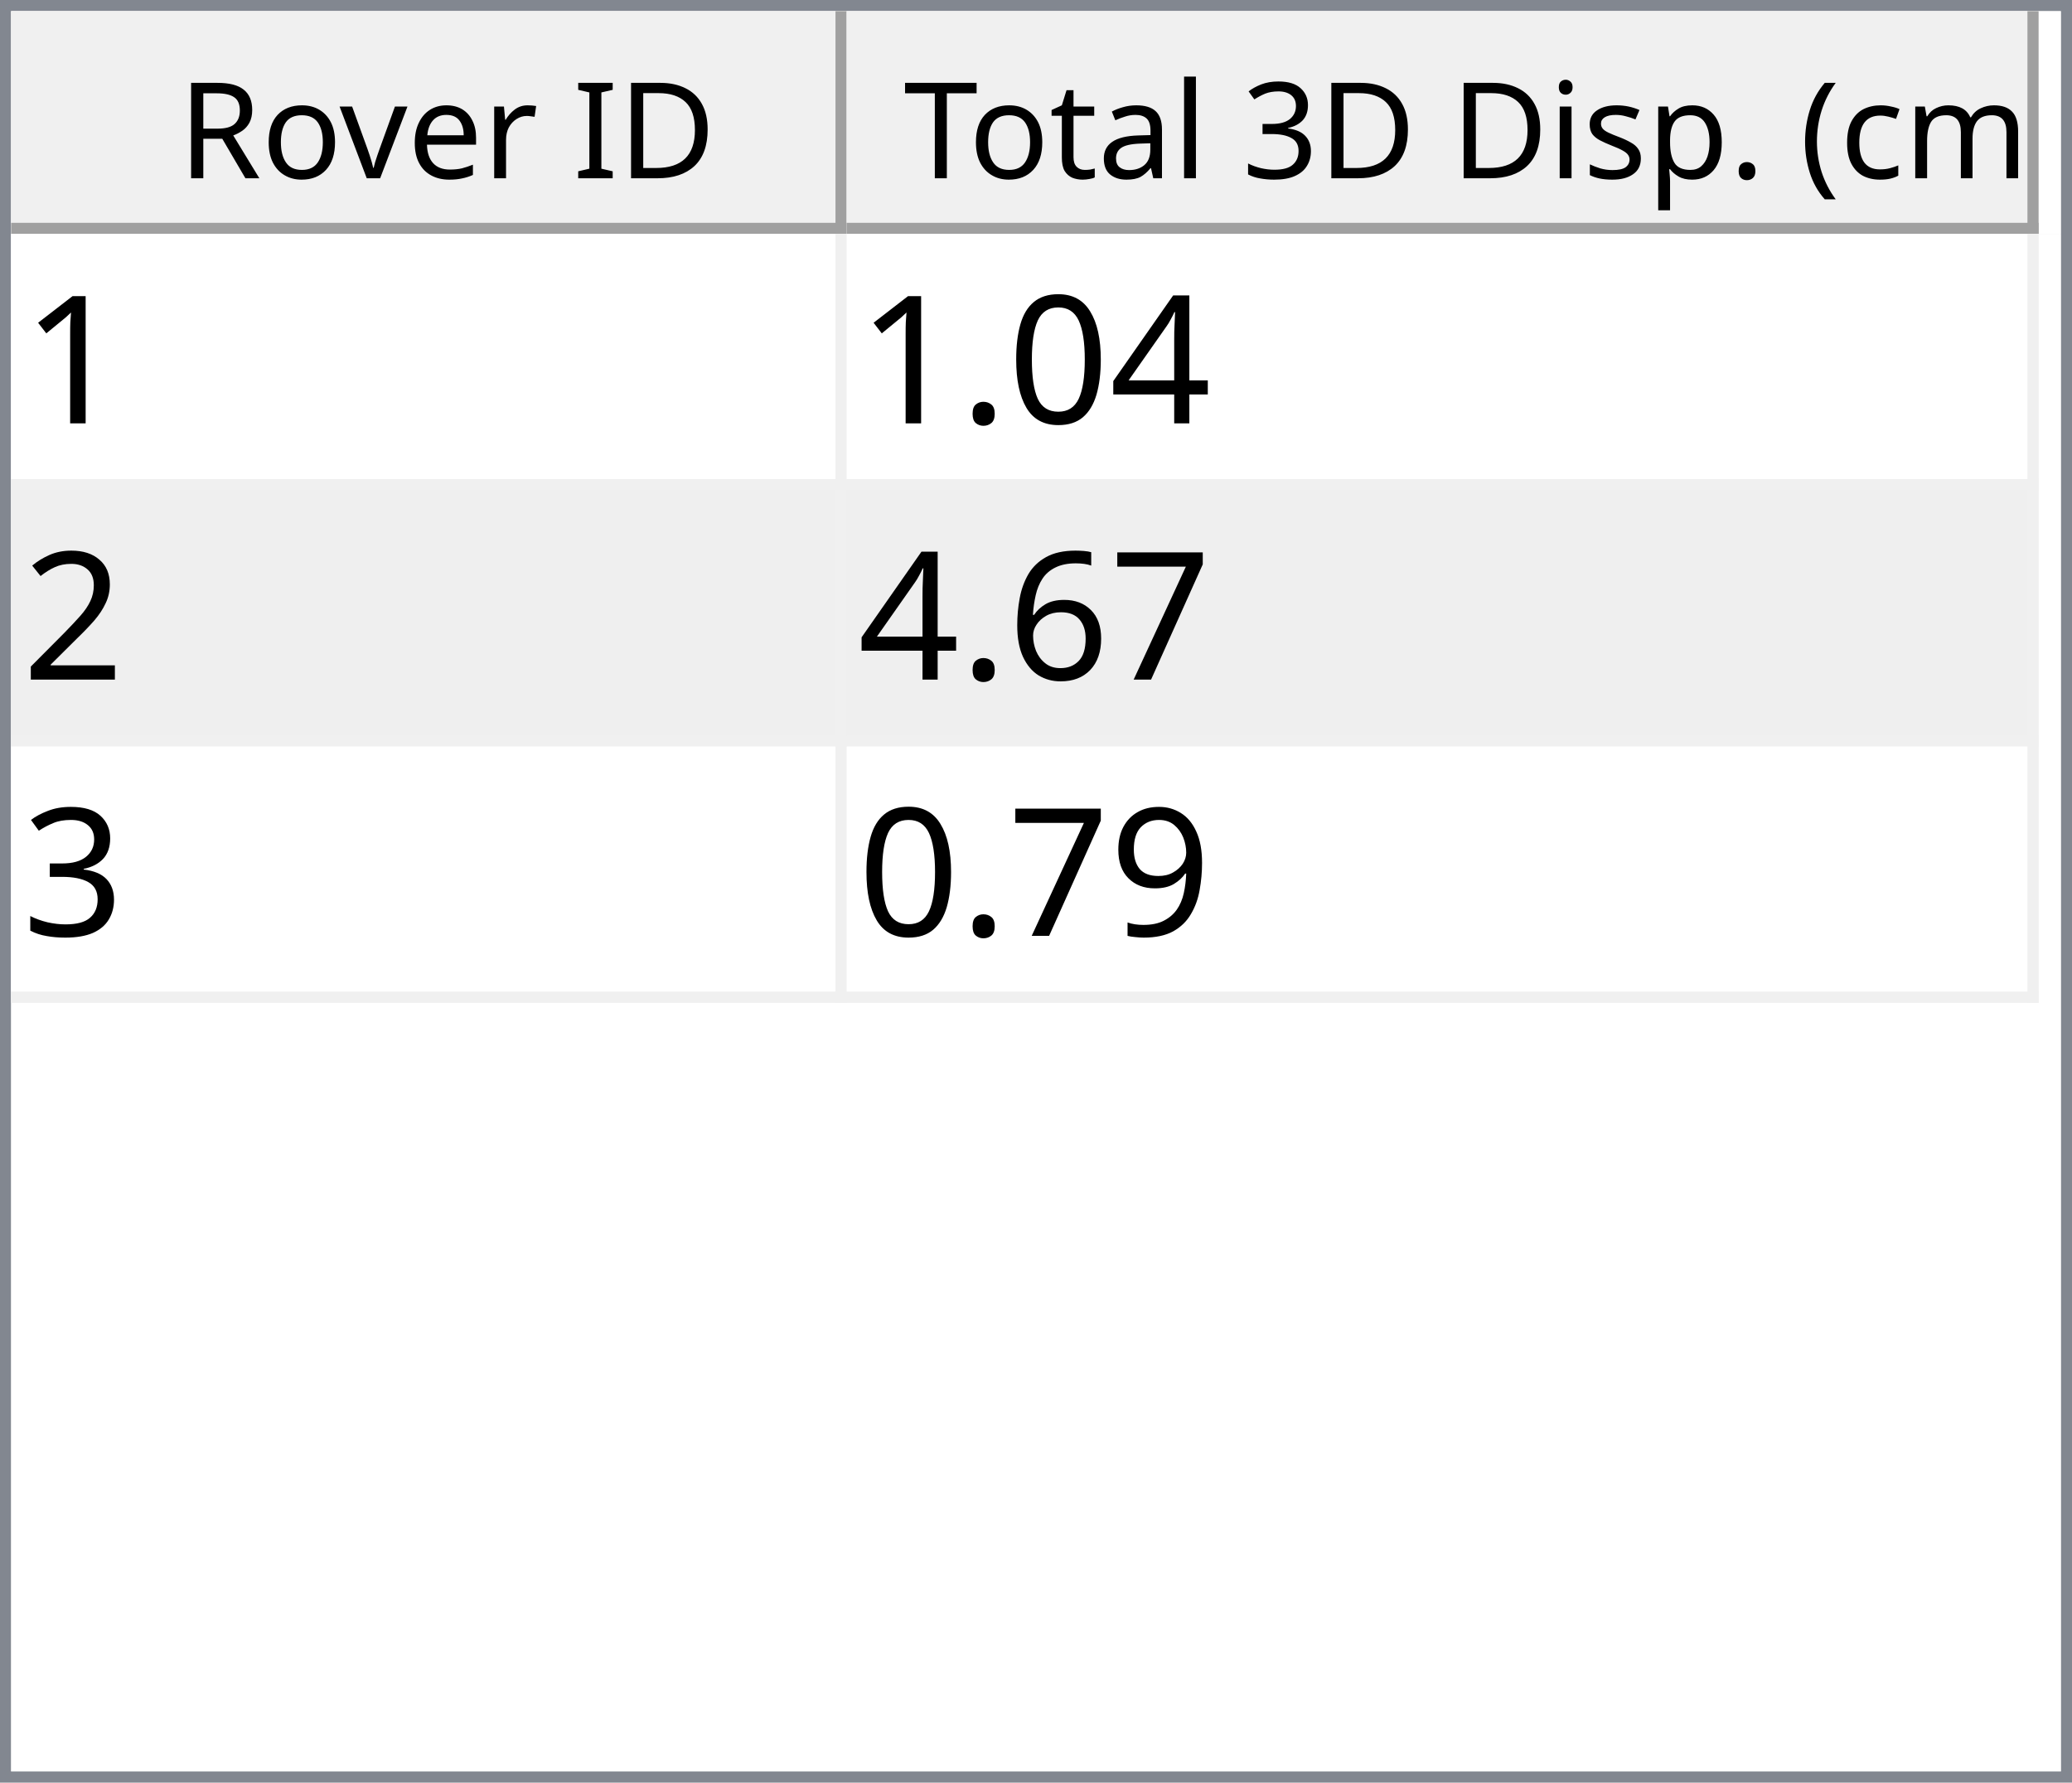
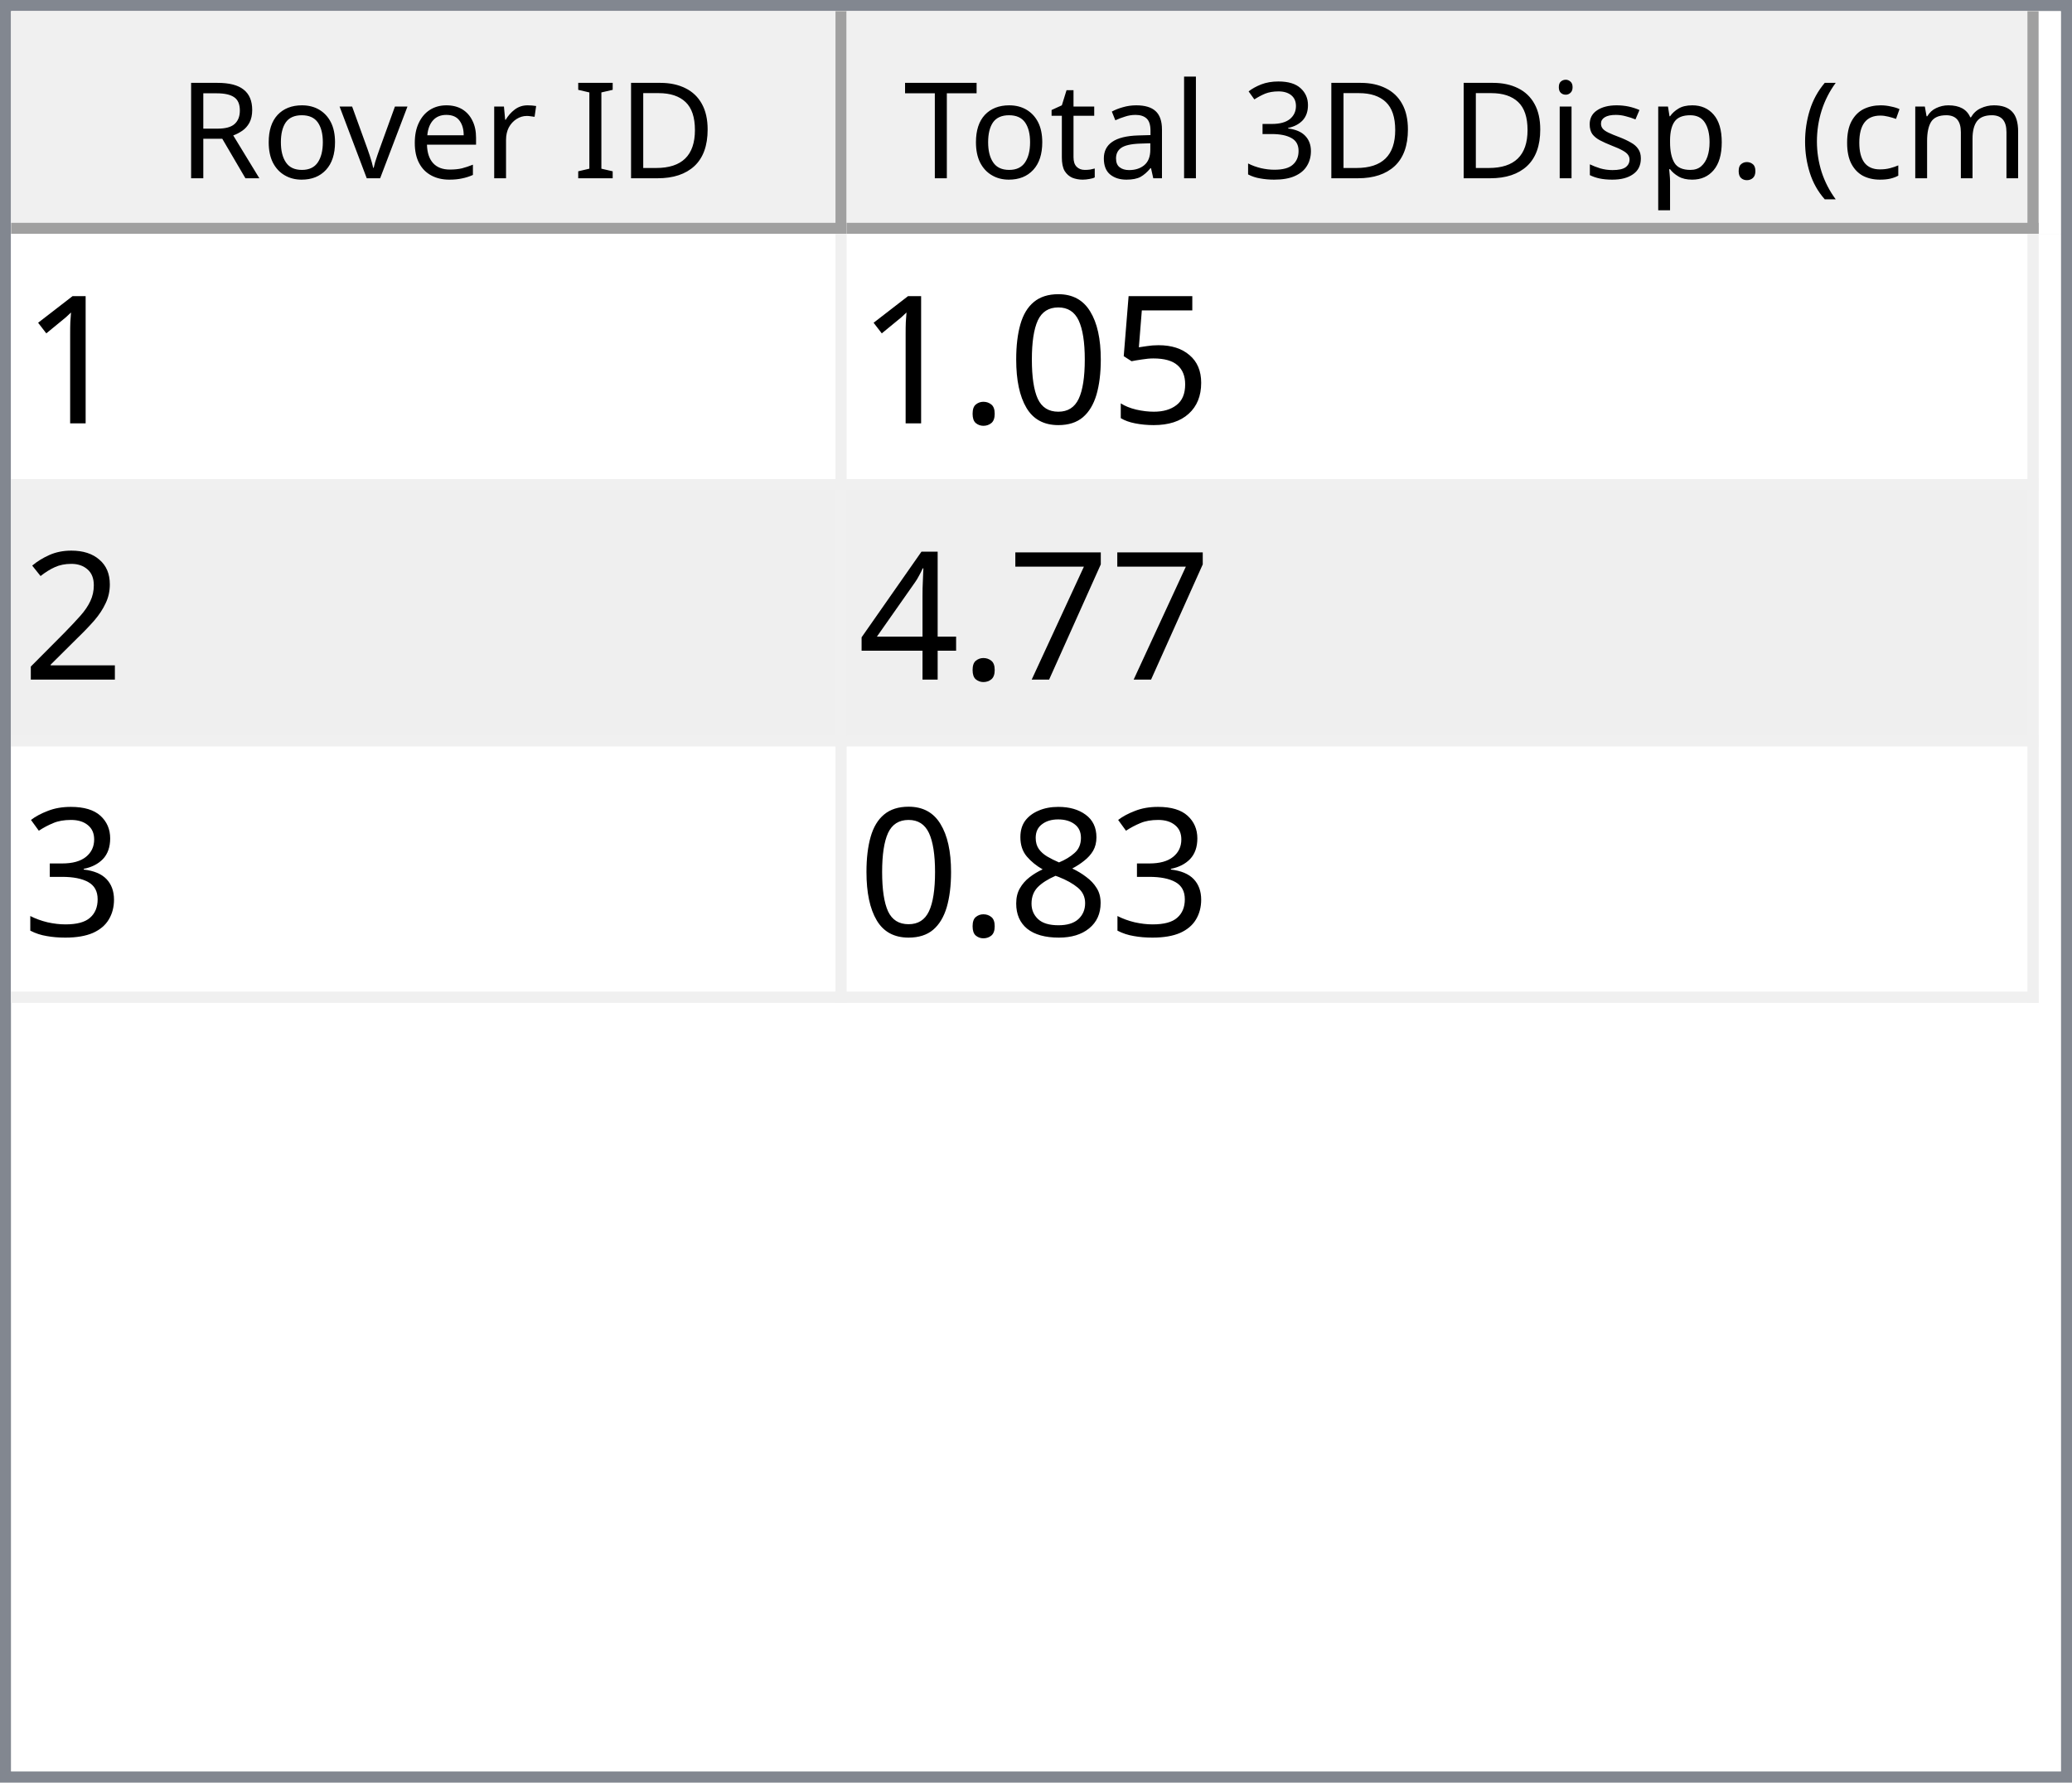
<svg xmlns="http://www.w3.org/2000/svg" style="fill-opacity:1; color-rendering:auto; color-interpolation:auto; text-rendering:auto; stroke:black; stroke-linecap:square; stroke-miterlimit:10; shape-rendering:auto; stroke-opacity:1; fill:black; stroke-dasharray:none; font-weight:normal; stroke-width:1; font-family:'Dialog'; font-style:normal; stroke-linejoin:miter; font-size:12px; stroke-dashoffset:0; image-rendering:auto;" width="186" height="160">
  <defs id="genericDefs" />
  <g>
    <defs id="defs1">
      <clipPath clipPathUnits="userSpaceOnUse" id="clipPath1">
        <path d="M0 0 L186 0 L186 160 L0 160 L0 0 Z" />
      </clipPath>
      <clipPath clipPathUnits="userSpaceOnUse" id="clipPath2">
        <path d="M0 0 L0 160 L186 160 L186 0 Z" />
      </clipPath>
      <clipPath clipPathUnits="userSpaceOnUse" id="clipPath3">
        <path d="M0 0 L0 20 L184 20 L184 0 Z" />
      </clipPath>
      <clipPath clipPathUnits="userSpaceOnUse" id="clipPath4">
        <path d="M0 0 L0 20 L75 20 L75 0 Z" />
      </clipPath>
      <clipPath clipPathUnits="userSpaceOnUse" id="clipPath5">
        <path d="M1 1 L1 19 L74 19 L74 1 Z" />
      </clipPath>
      <clipPath clipPathUnits="userSpaceOnUse" id="clipPath6">
        <path d="M0 0 L0 18 L73 18 L73 0 Z" />
      </clipPath>
      <clipPath clipPathUnits="userSpaceOnUse" id="clipPath7">
        <path d="M-0.5 -0.5 L-0.5 19.5 L74.5 19.5 L74.5 -0.5 Z" />
      </clipPath>
      <clipPath clipPathUnits="userSpaceOnUse" id="clipPath8">
        <path d="M0 0 L0 20 L107 20 L107 0 Z" />
      </clipPath>
      <clipPath clipPathUnits="userSpaceOnUse" id="clipPath9">
        <path d="M1 1 L1 19 L106 19 L106 1 Z" />
      </clipPath>
      <clipPath clipPathUnits="userSpaceOnUse" id="clipPath10">
        <path d="M0 0 L0 18 L105 18 L105 0 Z" />
      </clipPath>
      <clipPath clipPathUnits="userSpaceOnUse" id="clipPath11">
        <path d="M-0.5 -0.5 L-0.5 19.5 L106.5 19.5 L106.5 -0.5 Z" />
      </clipPath>
      <clipPath clipPathUnits="userSpaceOnUse" id="clipPath12">
        <path d="M0 0 L0 138 L184 138 L184 0 Z" />
      </clipPath>
      <clipPath clipPathUnits="userSpaceOnUse" id="clipPath13">
        <path d="M0 0 L0 69 L182 69 L182 0 Z" />
      </clipPath>
      <clipPath clipPathUnits="userSpaceOnUse" id="clipPath14">
        <path d="M-0.5 -0.5 L-0.5 68.5 L181.5 68.5 L181.5 -0.5 Z" />
      </clipPath>
      <clipPath clipPathUnits="userSpaceOnUse" id="clipPath15">
        <path d="M0 0 L0 22 L74 22 L74 0 Z" />
      </clipPath>
      <clipPath clipPathUnits="userSpaceOnUse" id="clipPath16">
        <path d="M0 0 L0 22 L106 22 L106 0 Z" />
      </clipPath>
      <font horiz-adv-x="64.551" id="font1">
        <font-face ascent="107.91" descent="25.098" units-per-em="100" style="font-style:normal; font-family:Segoe UI; font-weight:normal;" />
        <missing-glyph horiz-adv-x="64.551" d="M8.109 0 L8.109 68.266 L56.453 68.266 L56.453 0 L8.109 0 ZM15.328 7.234 L49.219 7.234 L49.219 61.031 L15.328 61.031 L15.328 7.234 Z" />
        <glyph unicode="D" horiz-adv-x="70.117" d="M9.188 0 L9.188 70.016 L28.516 70.016 Q65.531 70.016 65.531 35.891 Q65.531 19.672 55.25 9.836 Q44.969 0 27.734 0 L9.188 0 ZM17.391 62.594 L17.391 7.422 L27.828 7.422 Q41.609 7.422 49.273 14.797 Q56.938 22.172 56.938 35.688 Q56.938 62.594 28.328 62.594 L17.391 62.594 Z" />
        <glyph unicode="I" horiz-adv-x="26.611" d="M17.391 0 L9.188 0 L9.188 70.016 L17.391 70.016 L17.391 0 Z" />
        <glyph unicode=" " horiz-adv-x="27.393" d="" />
        <glyph unicode="r" horiz-adv-x="34.766" d="M34.188 41.891 Q32.078 43.5 28.125 43.5 Q23 43.5 19.555 38.672 Q16.109 33.844 16.109 25.484 L16.109 0 L8.109 0 L8.109 50 L16.109 50 L16.109 39.703 L16.312 39.703 Q18.016 44.969 21.531 47.922 Q25.047 50.875 29.391 50.875 Q32.516 50.875 34.188 50.203 L34.188 41.891 Z" />
        <glyph unicode="e" horiz-adv-x="52.295" d="M48.297 23 L12.984 23 Q13.188 14.656 17.484 10.109 Q21.781 5.562 29.297 5.562 Q37.75 5.562 44.828 11.141 L44.828 3.609 Q38.234 -1.172 27.391 -1.172 Q16.797 -1.172 10.742 5.641 Q4.688 12.453 4.688 24.812 Q4.688 36.469 11.305 43.82 Q17.922 51.172 27.734 51.172 Q37.547 51.172 42.922 44.828 Q48.297 38.484 48.297 27.203 L48.297 23 ZM40.094 29.781 Q40.047 36.719 36.75 40.578 Q33.453 44.438 27.594 44.438 Q21.922 44.438 17.969 40.383 Q14.016 36.328 13.094 29.781 L40.094 29.781 Z" />
        <glyph unicode="v" horiz-adv-x="47.9" d="M47.406 50 L27.484 0 L19.625 0 L0.688 50 L9.469 50 L22.172 13.672 Q23.578 9.672 23.922 6.688 L24.125 6.688 Q24.609 10.453 25.688 13.484 L38.969 50 L47.406 50 Z" />
        <glyph unicode="o" horiz-adv-x="58.594" d="M29 -1.172 Q17.922 -1.172 11.305 5.836 Q4.688 12.844 4.688 24.422 Q4.688 37.016 11.57 44.094 Q18.453 51.172 30.172 51.172 Q41.359 51.172 47.633 44.289 Q53.906 37.406 53.906 25.203 Q53.906 13.234 47.141 6.031 Q40.375 -1.172 29 -1.172 ZM29.594 44.438 Q21.875 44.438 17.383 39.188 Q12.891 33.938 12.891 24.703 Q12.891 15.828 17.43 10.695 Q21.969 5.562 29.594 5.562 Q37.359 5.562 41.531 10.594 Q45.703 15.625 45.703 24.906 Q45.703 34.281 41.531 39.359 Q37.359 44.438 29.594 44.438 Z" />
        <glyph unicode="R" horiz-adv-x="59.814" d="M59.375 0 L49.609 0 L37.891 19.625 Q36.281 22.359 34.766 24.289 Q33.25 26.219 31.664 27.438 Q30.078 28.656 28.25 29.219 Q26.422 29.781 24.125 29.781 L17.391 29.781 L17.391 0 L9.188 0 L9.188 70.016 L30.078 70.016 Q34.672 70.016 38.555 68.867 Q42.438 67.719 45.289 65.375 Q48.141 63.031 49.758 59.547 Q51.375 56.062 51.375 51.375 Q51.375 47.703 50.273 44.656 Q49.172 41.609 47.148 39.211 Q45.125 36.812 42.266 35.133 Q39.406 33.453 35.844 32.516 L35.844 32.328 Q37.594 31.547 38.891 30.547 Q40.188 29.547 41.359 28.18 Q42.531 26.812 43.68 25.078 Q44.828 23.344 46.234 21.047 L59.375 0 ZM17.391 62.594 L17.391 37.203 L28.516 37.203 Q31.594 37.203 34.203 38.133 Q36.812 39.062 38.719 40.797 Q40.625 42.531 41.703 45.047 Q42.781 47.562 42.781 50.688 Q42.781 56.297 39.141 59.445 Q35.5 62.594 28.609 62.594 L17.391 62.594 Z" />
        <glyph unicode=")" horiz-adv-x="30.176" d="M8.297 -15.922 L1.172 -15.922 Q16.406 2.344 16.406 26.812 Q16.406 51.469 1.078 70.016 L8.297 70.016 Q23.531 52.156 23.531 26.703 Q23.531 1.375 8.297 -15.922 Z" />
        <glyph unicode="m" horiz-adv-x="86.133" d="M79.109 0 L71.094 0 L71.094 28.719 Q71.094 37.016 68.531 40.727 Q65.969 44.438 59.906 44.438 Q54.781 44.438 51.195 39.75 Q47.609 35.062 47.609 28.516 L47.609 0 L39.594 0 L39.594 29.688 Q39.594 44.438 28.219 44.438 Q22.953 44.438 19.531 40.016 Q16.109 35.594 16.109 28.516 L16.109 0 L8.109 0 L8.109 50 L16.109 50 L16.109 42.094 L16.312 42.094 Q21.625 51.172 31.844 51.172 Q36.969 51.172 40.773 48.312 Q44.578 45.453 46 40.828 Q51.562 51.172 62.594 51.172 Q79.109 51.172 79.109 30.812 L79.109 0 Z" />
        <glyph unicode="c" horiz-adv-x="46.191" d="M42.188 2.297 Q36.422 -1.172 28.516 -1.172 Q17.828 -1.172 11.258 5.789 Q4.688 12.75 4.688 23.828 Q4.688 36.188 11.766 43.68 Q18.844 51.172 30.672 51.172 Q37.25 51.172 42.281 48.734 L42.281 40.531 Q36.719 44.438 30.375 44.438 Q22.703 44.438 17.797 38.945 Q12.891 33.453 12.891 24.516 Q12.891 15.719 17.508 10.641 Q22.125 5.562 29.891 5.562 Q36.422 5.562 42.188 9.906 L42.188 2.297 Z" />
        <glyph unicode="(" horiz-adv-x="30.176" d="M29.109 -15.922 L21.969 -15.922 Q6.844 1.375 6.844 26.703 Q6.844 52.156 21.969 70.016 L29.203 70.016 Q13.875 51.469 13.875 26.812 Q13.875 2.344 29.109 -15.922 Z" />
        <glyph unicode="." horiz-adv-x="21.68" d="M10.891 -1.078 Q8.641 -1.078 7.055 0.539 Q5.469 2.156 5.469 4.391 Q5.469 6.641 7.055 8.273 Q8.641 9.906 10.891 9.906 Q13.188 9.906 14.797 8.273 Q16.406 6.641 16.406 4.391 Q16.406 2.156 14.797 0.539 Q13.188 -1.078 10.891 -1.078 Z" />
        <glyph unicode="p" horiz-adv-x="58.789" d="M16.312 7.234 L16.109 7.234 L16.109 -23 L8.109 -23 L8.109 50 L16.109 50 L16.109 41.219 L16.312 41.219 Q22.219 51.172 33.594 51.172 Q43.266 51.172 48.688 44.461 Q54.109 37.75 54.109 26.469 Q54.109 13.922 48 6.375 Q41.891 -1.172 31.297 -1.172 Q21.578 -1.172 16.312 7.234 ZM16.109 27.391 L16.109 20.406 Q16.109 14.203 20.141 9.883 Q24.172 5.562 30.375 5.562 Q37.641 5.562 41.773 11.133 Q45.906 16.703 45.906 26.609 Q45.906 34.969 42.047 39.703 Q38.188 44.438 31.594 44.438 Q24.609 44.438 20.359 39.578 Q16.109 34.719 16.109 27.391 Z" />
        <glyph unicode="s" horiz-adv-x="42.432" d="M5.078 1.812 L5.078 10.406 Q11.625 5.562 19.484 5.562 Q30.031 5.562 30.031 12.594 Q30.031 14.594 29.125 15.992 Q28.219 17.391 26.68 18.461 Q25.141 19.531 23.07 20.383 Q21 21.234 18.609 22.172 Q15.281 23.484 12.766 24.828 Q10.25 26.172 8.57 27.859 Q6.891 29.547 6.031 31.695 Q5.172 33.844 5.172 36.719 Q5.172 40.234 6.789 42.945 Q8.406 45.656 11.086 47.484 Q13.766 49.312 17.211 50.242 Q20.656 51.172 24.312 51.172 Q30.812 51.172 35.938 48.922 L35.938 40.828 Q30.422 44.438 23.25 44.438 Q21 44.438 19.195 43.922 Q17.391 43.406 16.094 42.477 Q14.797 41.547 14.086 40.258 Q13.375 38.969 13.375 37.406 Q13.375 35.453 14.086 34.133 Q14.797 32.812 16.164 31.789 Q17.531 30.766 19.484 29.938 Q21.438 29.109 23.922 28.125 Q27.25 26.859 29.883 25.516 Q32.516 24.172 34.375 22.484 Q36.234 20.797 37.234 18.602 Q38.234 16.406 38.234 13.375 Q38.234 9.672 36.602 6.938 Q34.969 4.203 32.234 2.398 Q29.5 0.594 25.93 -0.289 Q22.359 -1.172 18.453 -1.172 Q10.75 -1.172 5.078 1.812 Z" />
        <glyph unicode="i" horiz-adv-x="24.219" d="M12.203 62.703 Q10.062 62.703 8.547 64.164 Q7.031 65.625 7.031 67.875 Q7.031 70.125 8.547 71.609 Q10.062 73.094 12.203 73.094 Q14.406 73.094 15.945 71.609 Q17.484 70.125 17.484 67.875 Q17.484 65.719 15.945 64.211 Q14.406 62.703 12.203 62.703 ZM16.109 0 L8.109 0 L8.109 50 L16.109 50 L16.109 0 Z" />
        <glyph unicode="3" horiz-adv-x="53.906" d="M46.531 19.828 Q46.531 15.094 44.75 11.211 Q42.969 7.328 39.719 4.57 Q36.469 1.812 31.93 0.297 Q27.391 -1.219 21.922 -1.219 Q11.922 -1.219 6 2.594 L6 11.188 Q13.094 5.609 22.219 5.609 Q25.875 5.609 28.828 6.539 Q31.781 7.469 33.906 9.227 Q36.031 10.984 37.18 13.477 Q38.328 15.969 38.328 19.094 Q38.328 32.812 18.797 32.812 L12.984 32.812 L12.984 39.594 L18.5 39.594 Q35.797 39.594 35.797 52.484 Q35.797 64.406 22.609 64.406 Q15.188 64.406 8.688 59.422 L8.688 67.188 Q15.375 71.188 24.609 71.188 Q29 71.188 32.57 69.969 Q36.141 68.75 38.68 66.555 Q41.219 64.359 42.609 61.281 Q44 58.203 44 54.5 Q44 40.672 30.031 36.719 L30.031 36.531 Q33.594 36.141 36.625 34.797 Q39.656 33.453 41.852 31.305 Q44.047 29.156 45.289 26.25 Q46.531 23.344 46.531 19.828 Z" />
        <glyph unicode="l" horiz-adv-x="24.219" d="M16.109 0 L8.109 0 L8.109 74.031 L16.109 74.031 L16.109 0 Z" />
        <glyph unicode="a" horiz-adv-x="50.879" d="M43.891 0 L35.891 0 L35.891 7.812 L35.688 7.812 Q30.469 -1.172 20.312 -1.172 Q12.844 -1.172 8.617 2.781 Q4.391 6.734 4.391 13.281 Q4.391 27.297 20.906 29.594 L35.891 31.688 Q35.891 44.438 25.594 44.438 Q16.547 44.438 9.281 38.281 L9.281 46.484 Q16.656 51.172 26.266 51.172 Q43.891 51.172 43.891 32.516 L43.891 0 ZM35.891 25.297 L23.828 23.641 Q18.266 22.859 15.43 20.875 Q12.594 18.891 12.594 13.875 Q12.594 10.203 15.211 7.883 Q17.828 5.562 22.172 5.562 Q28.125 5.562 32.008 9.742 Q35.891 13.922 35.891 20.312 L35.891 25.297 Z" />
        <glyph unicode="t" horiz-adv-x="33.887" d="M31.297 0.484 Q28.469 -1.078 23.828 -1.078 Q10.688 -1.078 10.688 13.578 L10.688 43.172 L2.094 43.172 L2.094 50 L10.688 50 L10.688 62.203 L18.703 64.797 L18.703 50 L31.297 50 L31.297 43.172 L18.703 43.172 L18.703 14.984 Q18.703 9.969 20.414 7.82 Q22.125 5.672 26.078 5.672 Q29.109 5.672 31.297 7.328 L31.297 0.484 Z" />
        <glyph unicode="T" horiz-adv-x="52.393" d="M50.594 62.594 L30.375 62.594 L30.375 0 L22.172 0 L22.172 62.594 L2 62.594 L2 70.016 L50.594 70.016 L50.594 62.594 Z" />
      </font>
      <font horiz-adv-x="75.0" id="font2">
        <font-face ascent="100.537" descent="21.973" units-per-em="100" style="font-style:normal; font-family:sans-serif; font-weight:normal;" />
        <missing-glyph horiz-adv-x="75.0" d="M12.5 0 L12.5 62.5 L62.5 62.5 L62.5 0 L12.5 0 ZM14.062 1.562 L60.938 1.562 L60.938 60.938 L14.062 60.938 L14.062 1.562 Z" />
        <glyph unicode="1" horiz-adv-x="55.615" d="M37.25 0 L28.469 0 L28.469 56 Q25.297 52.984 20.141 49.953 Q14.984 46.922 10.891 45.406 L10.891 53.906 Q18.266 57.375 23.781 62.305 Q29.297 67.234 31.594 71.875 L37.25 71.875 L37.25 0 Z" />
-         <glyph unicode="4" horiz-adv-x="55.615" d="M32.328 0 L32.328 17.141 L1.266 17.141 L1.266 25.203 L33.938 71.578 L41.109 71.578 L41.109 25.203 L50.781 25.203 L50.781 17.141 L41.109 17.141 L41.109 0 L32.328 0 ZM32.328 25.203 L32.328 57.469 L9.906 25.203 L32.328 25.203 Z" />
+         <glyph unicode="5" horiz-adv-x="55.615" d="M4.156 18.75 L13.375 19.531 Q14.406 12.797 18.141 9.398 Q21.875 6 27.156 6 Q33.5 6 37.891 10.789 Q42.281 15.578 42.281 23.484 Q42.281 31 38.062 35.352 Q33.844 39.703 27 39.703 Q22.75 39.703 19.336 37.773 Q15.922 35.844 13.969 32.766 L5.719 33.844 L12.641 70.609 L48.25 70.609 L48.25 62.203 L19.672 62.203 L15.828 42.969 Q22.266 47.469 29.344 47.469 Q38.719 47.469 45.164 40.969 Q51.609 34.469 51.609 24.266 Q51.609 14.547 45.953 7.469 Q39.062 -1.219 27.156 -1.219 Q17.391 -1.219 11.211 4.25 Q5.031 9.719 4.156 18.75 Z" />
        <glyph unicode="0" horiz-adv-x="55.615" d="M4.156 35.297 Q4.156 48 6.766 55.742 Q9.375 63.484 14.523 67.68 Q19.672 71.875 27.484 71.875 Q33.25 71.875 37.594 69.555 Q41.938 67.234 44.773 62.867 Q47.609 58.5 49.219 52.227 Q50.828 45.953 50.828 35.297 Q50.828 22.703 48.242 14.969 Q45.656 7.234 40.508 3.008 Q35.359 -1.219 27.484 -1.219 Q17.141 -1.219 11.234 6.203 Q4.156 15.141 4.156 35.297 ZM13.188 35.297 Q13.188 17.672 17.312 11.836 Q21.438 6 27.484 6 Q33.547 6 37.672 11.859 Q41.797 17.719 41.797 35.297 Q41.797 52.984 37.672 58.789 Q33.547 64.594 27.391 64.594 Q21.344 64.594 17.719 59.469 Q13.188 52.938 13.188 35.297 Z" />
        <glyph unicode="." horiz-adv-x="27.783" d="M9.078 0 L9.078 10.016 L19.094 10.016 L19.094 0 L9.078 0 Z" />
        <glyph unicode="2" horiz-adv-x="55.615" d="M50.344 8.453 L50.344 0 L3.031 0 Q2.938 3.172 4.047 6.109 Q5.859 10.938 9.836 15.625 Q13.812 20.312 21.344 26.469 Q33.016 36.031 37.117 41.625 Q41.219 47.219 41.219 52.203 Q41.219 57.422 37.477 61.008 Q33.734 64.594 27.734 64.594 Q21.391 64.594 17.578 60.789 Q13.766 56.984 13.719 50.25 L4.688 51.172 Q5.609 61.281 11.664 66.578 Q17.719 71.875 27.938 71.875 Q38.234 71.875 44.242 66.164 Q50.25 60.453 50.25 52 Q50.25 47.703 48.492 43.555 Q46.734 39.406 42.656 34.812 Q38.578 30.219 29.109 22.219 Q21.188 15.578 18.945 13.211 Q16.703 10.844 15.234 8.453 L50.344 8.453 Z" />
        <glyph unicode="7" horiz-adv-x="55.615" d="M4.734 62.203 L4.734 70.656 L51.078 70.656 L51.078 63.812 Q44.234 56.547 37.523 44.484 Q30.812 32.422 27.156 19.672 Q24.516 10.688 23.781 0 L14.75 0 Q14.891 8.453 18.062 20.414 Q21.234 32.375 27.172 43.484 Q33.109 54.594 39.797 62.203 L4.734 62.203 Z" />
-         <glyph unicode="6" horiz-adv-x="55.615" d="M49.75 54.047 L41.016 53.375 Q39.844 58.547 37.703 60.891 Q34.125 64.656 28.906 64.656 Q24.703 64.656 21.531 62.312 Q17.391 59.281 14.992 53.469 Q12.594 47.656 12.5 36.922 Q15.672 41.75 20.266 44.094 Q24.859 46.438 29.891 46.438 Q38.672 46.438 44.852 39.969 Q51.031 33.5 51.031 23.25 Q51.031 16.5 48.125 10.719 Q45.219 4.938 40.141 1.859 Q35.062 -1.219 28.609 -1.219 Q17.625 -1.219 10.695 6.859 Q3.766 14.938 3.766 33.5 Q3.766 54.25 11.422 63.672 Q18.109 71.875 29.438 71.875 Q37.891 71.875 43.289 67.141 Q48.688 62.406 49.75 54.047 ZM13.875 23.188 Q13.875 18.656 15.797 14.508 Q17.719 10.359 21.188 8.18 Q24.656 6 28.469 6 Q34.031 6 38.039 10.492 Q42.047 14.984 42.047 22.703 Q42.047 30.125 38.086 34.398 Q34.125 38.672 28.125 38.672 Q22.172 38.672 18.023 34.398 Q13.875 30.125 13.875 23.188 Z" />
+         <glyph unicode="4" horiz-adv-x="55.615" d="M32.328 0 L32.328 17.141 L1.266 17.141 L1.266 25.203 L33.938 71.578 L41.109 71.578 L41.109 25.203 L50.781 25.203 L50.781 17.141 L41.109 17.141 L41.109 0 L32.328 0 ZM32.328 25.203 L32.328 57.469 L9.906 25.203 L32.328 25.203 Z" />
        <glyph unicode="3" horiz-adv-x="55.615" d="M4.203 18.891 L12.984 20.062 Q14.5 12.594 18.141 9.297 Q21.781 6 27 6 Q33.203 6 37.477 10.297 Q41.75 14.594 41.75 20.953 Q41.75 27 37.797 30.93 Q33.844 34.859 27.734 34.859 Q25.25 34.859 21.531 33.891 L22.516 41.609 Q23.391 41.5 23.922 41.5 Q29.547 41.5 34.039 44.43 Q38.531 47.359 38.531 53.469 Q38.531 58.297 35.258 61.477 Q31.984 64.656 26.812 64.656 Q21.688 64.656 18.266 61.43 Q14.844 58.203 13.875 51.766 L5.078 53.328 Q6.688 62.156 12.398 67.016 Q18.109 71.875 26.609 71.875 Q32.469 71.875 37.398 69.359 Q42.328 66.844 44.945 62.5 Q47.562 58.156 47.562 53.266 Q47.562 48.641 45.07 44.828 Q42.578 41.016 37.703 38.766 Q44.047 37.312 47.562 32.695 Q51.078 28.078 51.078 21.141 Q51.078 11.766 44.242 5.25 Q37.406 -1.266 26.953 -1.266 Q17.531 -1.266 11.305 4.352 Q5.078 9.969 4.203 18.891 Z" />
-         <glyph unicode="9" horiz-adv-x="55.615" d="M5.469 16.547 L13.922 17.328 Q14.984 11.375 18.016 8.688 Q21.047 6 25.781 6 Q29.828 6 32.883 7.859 Q35.938 9.719 37.891 12.82 Q39.844 15.922 41.164 21.195 Q42.484 26.469 42.484 31.938 Q42.484 32.516 42.438 33.688 Q39.797 29.5 35.234 26.883 Q30.672 24.266 25.344 24.266 Q16.453 24.266 10.305 30.711 Q4.156 37.156 4.156 47.703 Q4.156 58.594 10.578 65.234 Q17 71.875 26.656 71.875 Q33.641 71.875 39.43 68.117 Q45.219 64.359 48.219 57.398 Q51.219 50.438 51.219 37.25 Q51.219 23.531 48.242 15.406 Q45.266 7.281 39.383 3.031 Q33.5 -1.219 25.594 -1.219 Q17.188 -1.219 11.867 3.445 Q6.547 8.109 5.469 16.547 ZM41.453 48.141 Q41.453 55.719 37.43 60.156 Q33.406 64.594 27.734 64.594 Q21.875 64.594 17.531 59.812 Q13.188 55.031 13.188 47.406 Q13.188 40.578 17.312 36.305 Q21.438 32.031 27.484 32.031 Q33.594 32.031 37.523 36.305 Q41.453 40.578 41.453 48.141 Z" />
+         <glyph unicode="8" horiz-adv-x="55.615" d="M17.672 38.812 Q12.203 40.828 9.57 44.539 Q6.938 48.25 6.938 53.422 Q6.938 61.234 12.555 66.555 Q18.172 71.875 27.484 71.875 Q36.859 71.875 42.578 66.43 Q48.297 60.984 48.297 53.172 Q48.297 48.188 45.68 44.508 Q43.062 40.828 37.75 38.812 Q44.344 36.672 47.781 31.883 Q51.219 27.094 51.219 20.453 Q51.219 11.281 44.727 5.031 Q38.234 -1.219 27.641 -1.219 Q17.047 -1.219 10.547 5.055 Q4.047 11.328 4.047 20.703 Q4.047 27.688 7.594 32.398 Q11.141 37.109 17.672 38.812 ZM15.922 53.719 Q15.922 48.641 19.195 45.414 Q22.469 42.188 27.688 42.188 Q32.766 42.188 36.016 45.383 Q39.266 48.578 39.266 53.219 Q39.266 58.062 35.914 61.359 Q32.562 64.656 27.594 64.656 Q22.562 64.656 19.242 61.43 Q15.922 58.203 15.922 53.719 ZM13.094 20.656 Q13.094 16.891 14.875 13.375 Q16.656 9.859 20.172 7.93 Q23.688 6 27.734 6 Q34.031 6 38.133 10.055 Q42.234 14.109 42.234 20.359 Q42.234 26.703 38.016 30.859 Q33.797 35.016 27.438 35.016 Q21.234 35.016 17.164 30.914 Q13.094 26.812 13.094 20.656 Z" />
      </font>
    </defs>
    <g style="fill:white; stroke:white;">
      <rect x="0" y="0" width="186" style="clip-path:url(#clipPath1); stroke:none;" height="160" />
    </g>
    <g style="fill:white; text-rendering:optimizeSpeed; color-rendering:optimizeSpeed; image-rendering:optimizeSpeed; shape-rendering:crispEdges; stroke:white; color-interpolation:sRGB;">
      <rect x="0" width="186" height="160" y="0" style="stroke:none;" />
      <path style="stroke:none;" d="M0 160 L186 160 L186 0 L0 0 Z" />
    </g>
    <g style="fill:rgb(240,240,240); font-family:'Segoe UI'; stroke:rgb(240,240,240);">
      <rect x="0" y="0" width="186" style="clip-path:url(#clipPath2); stroke:none;" height="160" />
    </g>
    <g style="fill:rgb(130,135,144); font-family:'Segoe UI'; stroke:rgb(130,135,144);">
      <path d="M0 0 L186 0 L186 160 L0 160 L0 0 ZM1 1 L185 1 L185 159 L1 159 L1 1 Z" style="fill-rule:evenodd; clip-path:url(#clipPath2); stroke:none;" />
    </g>
    <g style="fill:white; font-family:'Segoe UI'; stroke:white;" transform="translate(1,1)">
      <rect x="0" y="0" width="184" style="clip-path:url(#clipPath3); stroke:none;" height="20" />
    </g>
    <g style="fill:rgb(240,240,240); font-family:'Segoe UI'; stroke:rgb(240,240,240);" transform="translate(1,1)">
      <rect x="0" y="0" width="75" style="clip-path:url(#clipPath4); stroke:none;" height="20" />
    </g>
    <g style="font-family:'Segoe UI';" transform="translate(2,2)">
      <text x="14" xml:space="preserve" y="14" style="clip-path:url(#clipPath6); stroke:none;">Rover ID</text>
    </g>
    <g style="fill:rgb(160,160,160); font-family:'Segoe UI'; stroke:rgb(160,160,160); stroke-linejoin:bevel;" transform="translate(1.5,1.5)">
      <line x1="74" x2="74" y1="0" style="fill:none; clip-path:url(#clipPath7);" y2="19" />
    </g>
    <g style="fill:rgb(160,160,160); font-family:'Segoe UI'; stroke:rgb(160,160,160); stroke-linejoin:bevel;" transform="matrix(1,0,0,1,1,1) translate(0.5,0.5)">
      <line x1="0" x2="74" y1="19" style="fill:none; clip-path:url(#clipPath7);" y2="19" />
    </g>
    <g style="fill:rgb(240,240,240); font-family:'Segoe UI'; stroke:rgb(240,240,240);" transform="translate(76,1)">
      <rect x="0" y="0" width="107" style="clip-path:url(#clipPath8); stroke:none;" height="20" />
    </g>
    <g style="font-family:'Segoe UI';" transform="translate(77,2)">
      <text x="1" xml:space="preserve" y="14" style="clip-path:url(#clipPath10); stroke:none;"> Total 3D Disp. (cm)</text>
    </g>
    <g style="fill:rgb(160,160,160); font-family:'Segoe UI'; stroke:rgb(160,160,160); stroke-linejoin:bevel;" transform="translate(76.5,1.5)">
      <line x1="106" x2="106" y1="0" style="fill:none; clip-path:url(#clipPath11);" y2="19" />
    </g>
    <g style="fill:rgb(160,160,160); font-family:'Segoe UI'; stroke:rgb(160,160,160); stroke-linejoin:bevel;" transform="matrix(1,0,0,1,76,1) translate(0.5,0.5)">
      <line x1="0" x2="106" y1="19" style="fill:none; clip-path:url(#clipPath11);" y2="19" />
    </g>
    <g style="fill:white; font-family:'Segoe UI'; stroke:white;" transform="translate(1,21)">
      <rect x="0" y="0" width="184" style="clip-path:url(#clipPath12); stroke:none;" height="138" />
    </g>
    <g style="fill:rgb(240,240,240); font-size:16px; font-family:sans-serif; stroke:rgb(240,240,240);" transform="translate(1,21)">
      <rect x="0" y="0" width="182" style="clip-path:url(#clipPath13); stroke:none;" height="69" />
      <line transform="translate(0.5,0.5)" x1="0" x2="181" y1="22" style="clip-path:url(#clipPath14); fill:none; stroke-linejoin:bevel;" y2="22" />
    </g>
    <g transform="matrix(1,0,0,1,1,21) translate(0.5,0.5)" style="fill:rgb(240,240,240); font-size:16px; font-family:sans-serif; stroke:rgb(240,240,240); stroke-linejoin:bevel;">
      <line x1="0" x2="181" y1="45" style="fill:none; clip-path:url(#clipPath14);" y2="45" />
    </g>
    <g transform="matrix(1,0,0,1,1,21) translate(0.5,0.5)" style="fill:rgb(240,240,240); font-size:16px; font-family:sans-serif; stroke:rgb(240,240,240); stroke-linejoin:bevel;">
      <line x1="0" x2="181" y1="68" style="fill:none; clip-path:url(#clipPath14);" y2="68" />
    </g>
    <g transform="matrix(1,0,0,1,1,21) translate(0.5,0.5)" style="fill:rgb(240,240,240); font-size:16px; font-family:sans-serif; stroke:rgb(240,240,240); stroke-linejoin:bevel;">
      <line x1="74" x2="74" y1="0" style="fill:none; clip-path:url(#clipPath14);" y2="68" />
    </g>
    <g transform="matrix(1,0,0,1,1,21) translate(0.5,0.5)" style="fill:rgb(240,240,240); font-size:16px; font-family:sans-serif; stroke:rgb(240,240,240); stroke-linejoin:bevel;">
      <line x1="181" x2="181" y1="0" style="fill:none; clip-path:url(#clipPath14);" y2="68" />
    </g>
    <g style="fill:white; font-size:16px; font-family:sans-serif; stroke:white;" transform="matrix(1,0,0,1,1,21)">
      <rect x="0" y="0" width="74" style="clip-path:url(#clipPath15); stroke:none;" height="22" />
      <text x="1" y="17" style="fill:black; clip-path:url(#clipPath15); stroke:none;" xml:space="preserve">1</text>
    </g>
    <g style="fill:white; font-size:16px; font-family:sans-serif; stroke:white;" transform="matrix(1,0,0,1,1,21) translate(75,0)">
      <rect x="0" y="0" width="106" style="clip-path:url(#clipPath16); stroke:none;" height="22" />
-       <text x="1" y="17" style="fill:black; clip-path:url(#clipPath16); stroke:none;" xml:space="preserve">1.04</text>
+       <text x="1" y="17" style="fill:black; clip-path:url(#clipPath16); stroke:none;" xml:space="preserve">1.05</text>
    </g>
    <g style="fill:rgb(239,239,239); font-size:16px; font-family:sans-serif; stroke:rgb(239,239,239);" transform="matrix(1,0,0,1,1,21) translate(0,23)">
      <rect x="0" y="0" width="74" style="clip-path:url(#clipPath15); stroke:none;" height="22" />
      <text x="1" y="17" style="fill:black; clip-path:url(#clipPath15); stroke:none;" xml:space="preserve">2</text>
    </g>
    <g style="fill:rgb(239,239,239); font-size:16px; font-family:sans-serif; stroke:rgb(239,239,239);" transform="matrix(1,0,0,1,1,21) translate(75,23)">
      <rect x="0" y="0" width="106" style="clip-path:url(#clipPath16); stroke:none;" height="22" />
-       <text x="1" y="17" style="fill:black; clip-path:url(#clipPath16); stroke:none;" xml:space="preserve">4.67</text>
+       <text x="1" y="17" style="fill:black; clip-path:url(#clipPath16); stroke:none;" xml:space="preserve">4.77</text>
    </g>
    <g style="fill:white; font-size:16px; font-family:sans-serif; stroke:white;" transform="matrix(1,0,0,1,1,21) translate(0,46)">
      <rect x="0" y="0" width="74" style="clip-path:url(#clipPath15); stroke:none;" height="22" />
      <text x="1" y="17" style="fill:black; clip-path:url(#clipPath15); stroke:none;" xml:space="preserve">3</text>
    </g>
    <g style="fill:white; font-size:16px; font-family:sans-serif; stroke:white;" transform="matrix(1,0,0,1,1,21) translate(75,46)">
      <rect x="0" y="0" width="106" style="clip-path:url(#clipPath16); stroke:none;" height="22" />
-       <text x="1" y="17" style="fill:black; clip-path:url(#clipPath16); stroke:none;" xml:space="preserve">0.79</text>
+       <text x="1" y="17" style="fill:black; clip-path:url(#clipPath16); stroke:none;" xml:space="preserve">0.83</text>
    </g>
  </g>
</svg>
